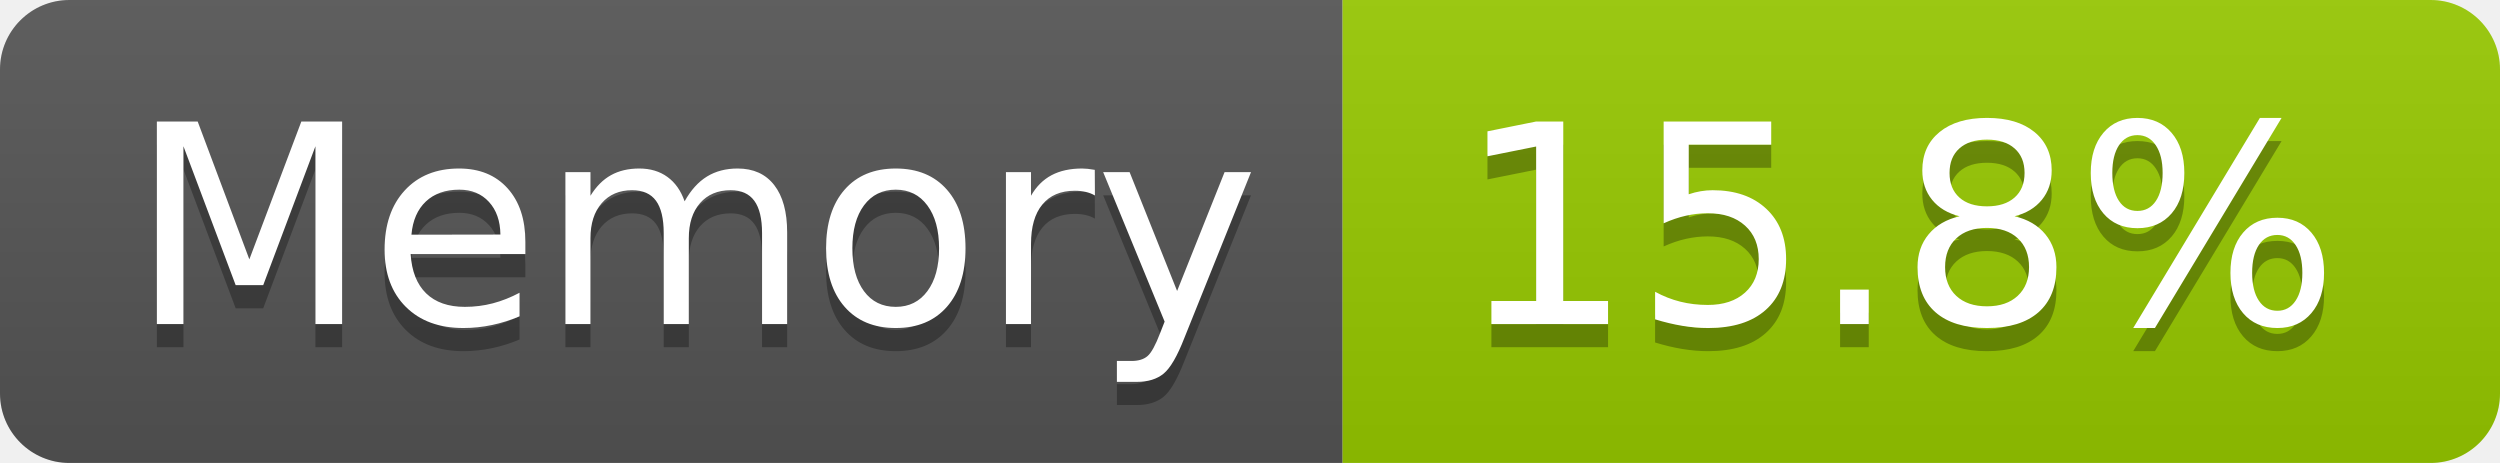
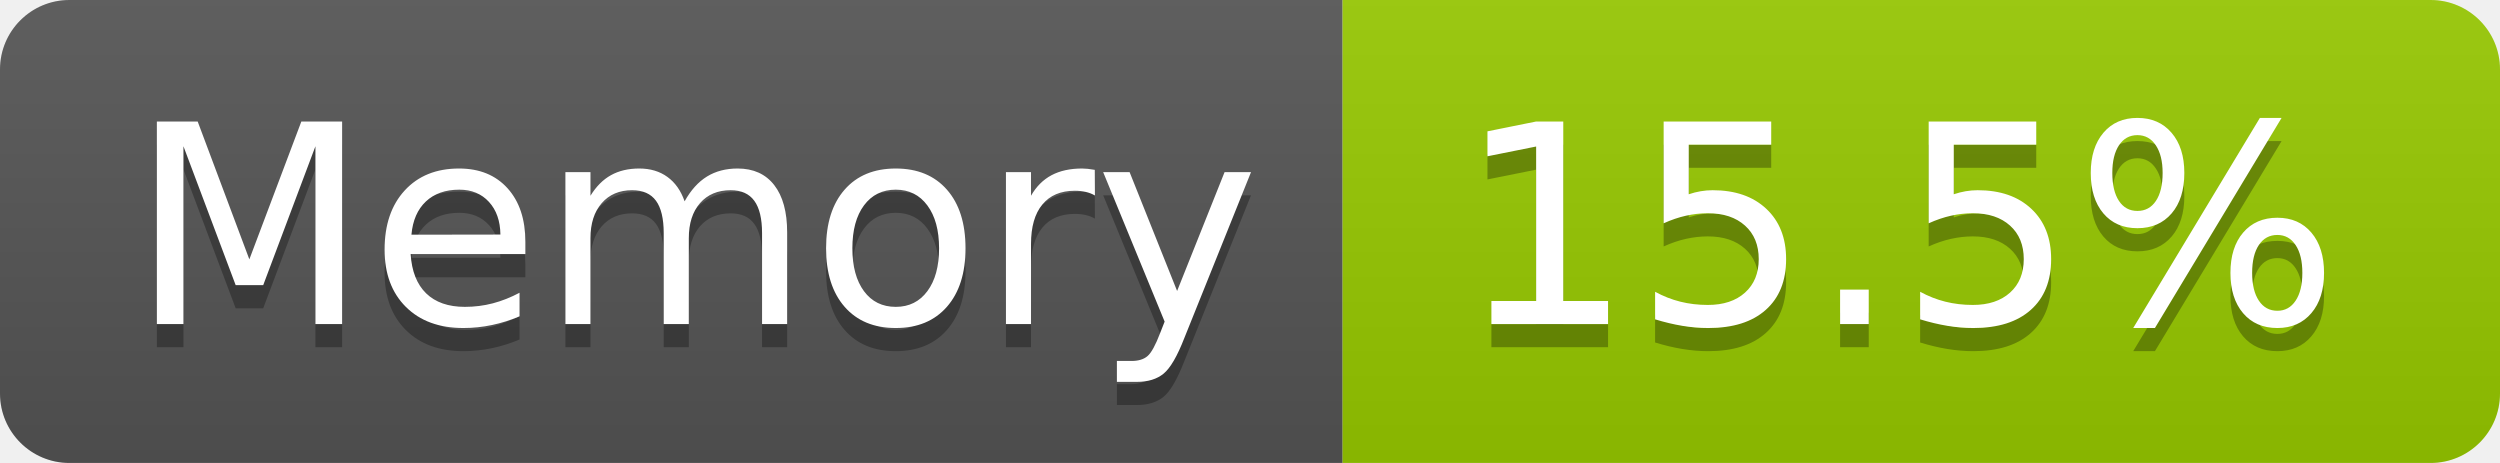
- <svg xmlns="http://www.w3.org/2000/svg" width="108" height="20" role="img" aria-label="Memory: 15.8%">
+ <svg xmlns="http://www.w3.org/2000/svg" width="108" height="20" role="img" aria-label="Memory: 15.5%">
  <linearGradient id="s" x2="0" y2="100%">
    <stop offset="0" stop-color="#bbb" stop-opacity=".1" />
    <stop offset="1" stop-opacity=".1" />
  </linearGradient>
  <clipPath id="r">
    <rect width="108" height="20" rx="3" fill="#fff" />
  </clipPath>
  <g clip-path="url(#r)">
    <rect width="58" height="20" fill="#555" />
    <rect x="58" width="50" height="20" fill="#97ca00" />
    <rect width="108" height="20" fill="url(#s)" />
  </g>
  <g fill="#fff" text-anchor="middle" font-family="Verdana,Geneva,DejaVu Sans,sans-serif" text-rendering="geometricPrecision" font-size="120">
    <text aria-hidden="true" x="300" y="150" fill="#010101" fill-opacity=".3" transform="scale(.1)" textLength="466">Memory</text>
    <text x="300" y="140" transform="scale(.1)" fill="#fff" textLength="466">Memory</text>
-     <text aria-hidden="true" x="820" y="150" fill="#010101" fill-opacity=".3" transform="scale(.1)" textLength="390">15.8%</text>
-     <text x="820" y="140" transform="scale(.1)" fill="#fff" textLength="390">15.8%</text>
+     <text aria-hidden="true" x="820" y="150" fill="#010101" fill-opacity=".3" transform="scale(.1)" textLength="390">15.5%</text>
+     <text x="820" y="140" transform="scale(.1)" fill="#fff" textLength="390">15.5%</text>
  </g>
</svg>
